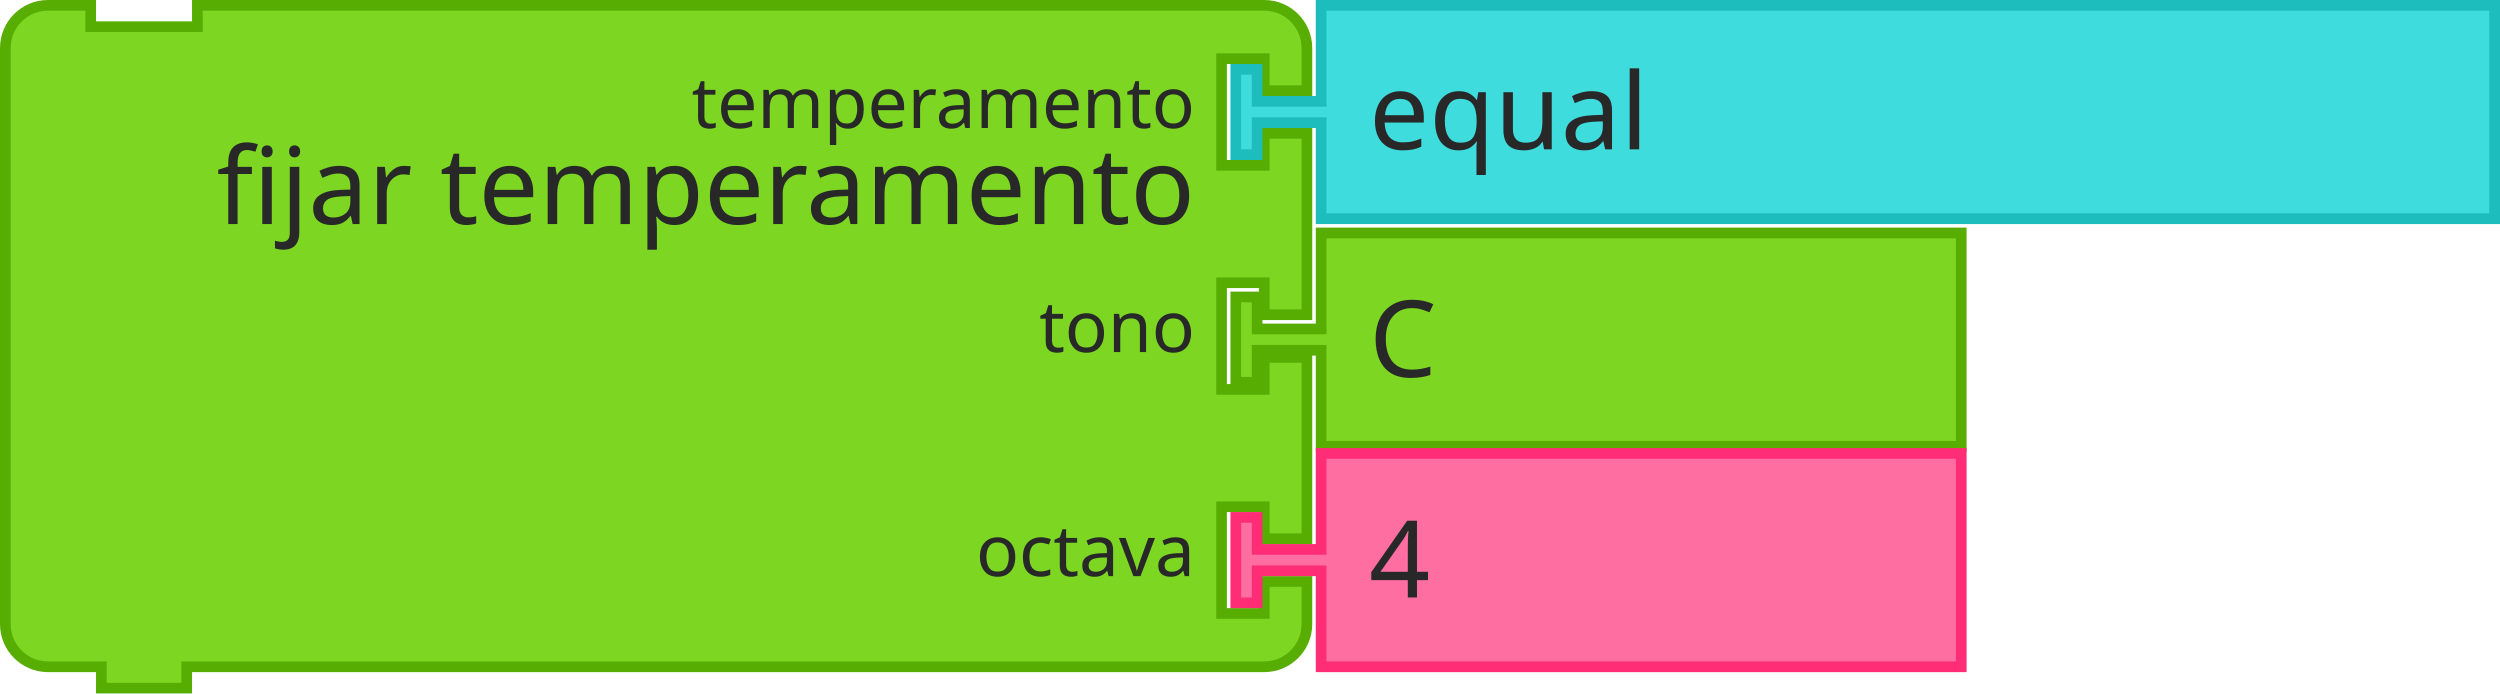
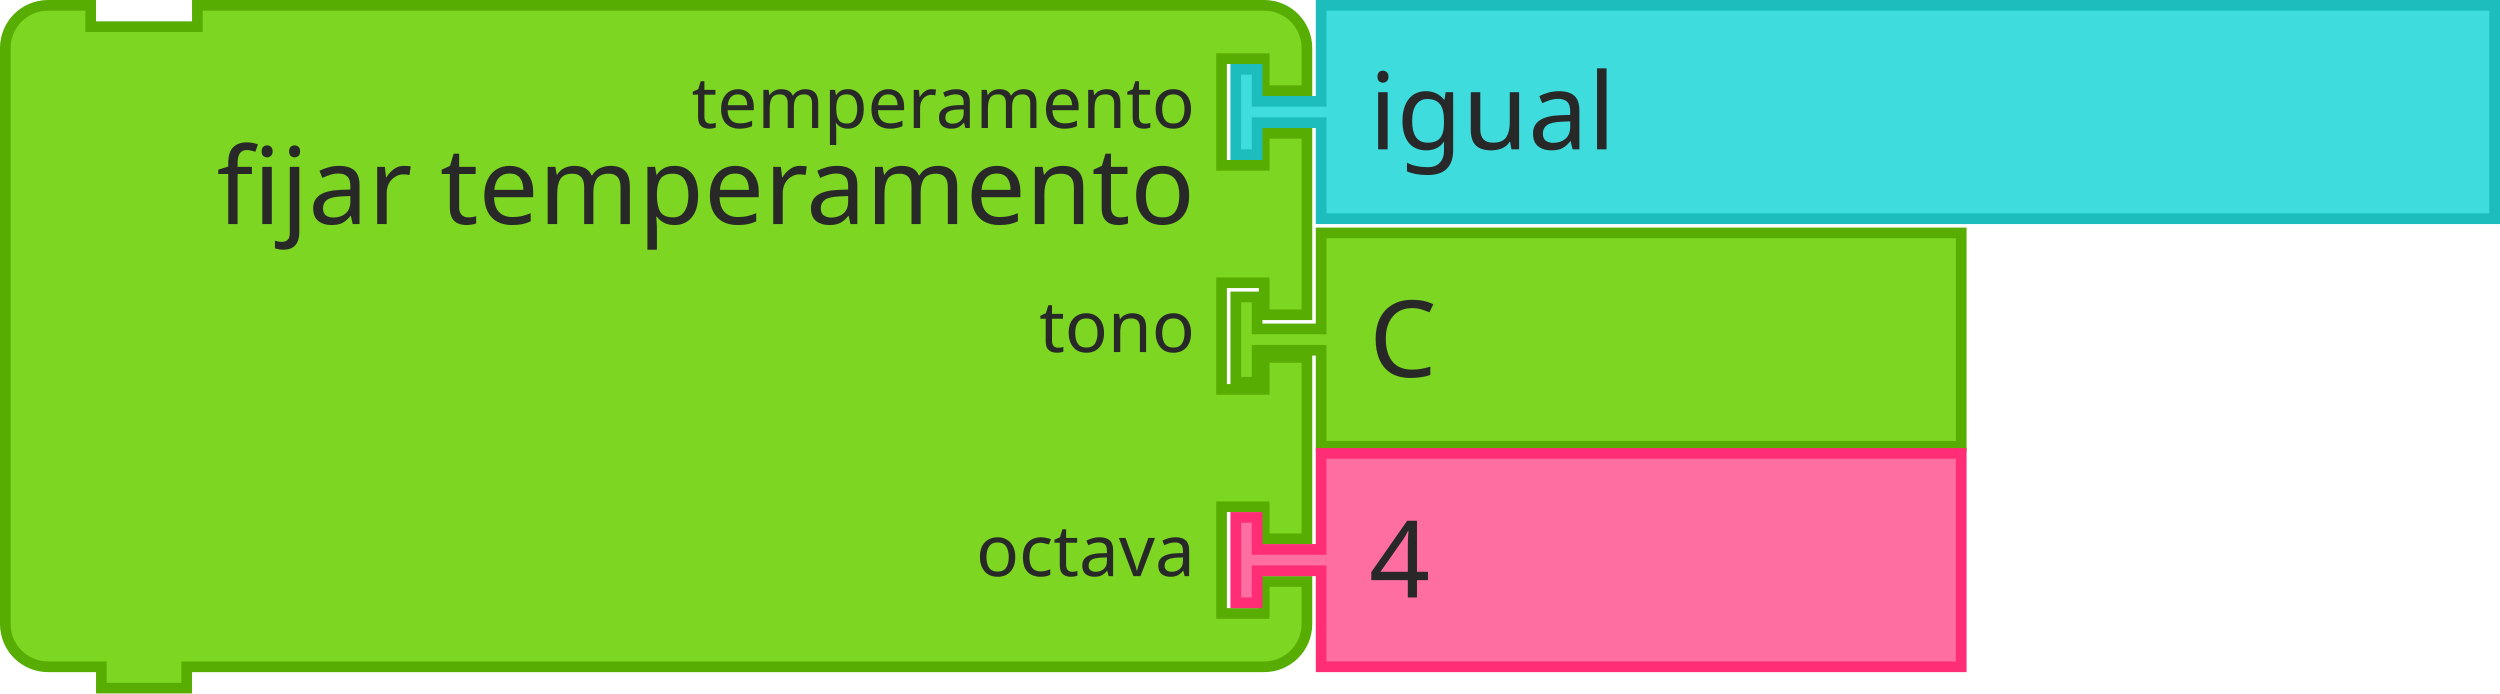
<svg xmlns="http://www.w3.org/2000/svg" width="351.5" height="97.5">
  <g transform="translate(0, 0)">
    <g transform="scale(1.5, 1.5)">
      <path d="m0.5 8.5 L 0.5 4.5 A 4 4 90 0 1 4.5 0.5 L 8.5 0.5 L 8.5 2.5 L 18.5 2.5 L 18.5 0.5 L 114.5 0.5 L 118.5 0.5 A 4 4 90 0 1 122.5 4.5 L 122.5 8.5 L 118.5 8.5 L 118.5 5.5 L 114.5 5.5 L 114.5 15.5 L 118.5 15.5 L 118.5 12.5 L 122.5 12.5 L 122.5 29.5 L 118.5 29.5 L 118.5 26.5 L 114.5 26.5 L 114.5 36.5 L 118.5 36.5 L 118.5 33.5 L 122.5 33.5 L 122.5 50.5 L 118.5 50.5 L 118.5 47.5 L 114.5 47.5 L 114.5 57.5 L 118.5 57.5 L 118.5 54.5 L 122.5 54.5 L 122.5 58.5 A 4 4 90 0 1 118.5 62.5 L 114.5 62.5 L 18.5 62.5 L 17.5 62.5 L 17.5 64.5 L 9.5 64.5 L 9.5 62.5 L 8.5 62.5 L 4.5 62.5 A 4 4 90 0 1 0.5 58.5 L 0.5 54.5 L 0.5 12.5 L 0.5 8.5 z" style="fill:#7CD622;fill-opacity:1;stroke:#57AD02;stroke-width:1;stroke-linecap:round;stroke-opacity:1;" />
      <text style="font-size:10px;fill:#282828;font-family:sans-serif;text-anchor:end">
        <tspan x="112" y="21">fijar temperamento</tspan>
      </text>
      <text style="font-size:6.667px;fill:#282828;font-family:sans-serif;text-anchor:end">
        <tspan x="112" y="12">temperamento</tspan>
      </text>
      <text style="font-size:6.667px;fill:#282828;font-family:sans-serif;text-anchor:end">
        <tspan x="112" y="33">tono</tspan>
      </text>
      <text style="font-size:6.667px;fill:#282828;font-family:sans-serif;text-anchor:end">
        <tspan x="112" y="54">octava</tspan>
      </text>
    </g>
  </g>
  <g transform="translate(173, 0)">
    <g transform="scale(1.5, 1.5)">
      <path d="m8.5 0.5 L 118.5 0.5 L 118.5 20.5 L 8.5 20.5 L 8.5 12.5 L 8.5 11.5 L 2.5 11.5 L 2.5 14.5 L 0.5 14.5 L 0.5 6.5 L 2.5 6.5 L 2.5 9.5 L 8.5 9.5 L 8.5 8.5 z" style="fill:#3EDCDD;fill-opacity:1;stroke:#1DBCBD;stroke-width:1;stroke-linecap:round;stroke-opacity:1;" />
      <text style="font-size:10px;fill:#282828;font-family:sans-serif;text-anchor:start">
-         <tspan x="13" y="14">equal</tspan>
+         <tspan x="13" y="14">igual</tspan>
      </text>
    </g>
  </g>
  <g transform="translate(173, 32)">
    <g transform="scale(1.5, 1.5)">
      <path d="m8.5 0.5 L 68.5 0.5 L 68.5 20.5 L 8.5 20.5 L 8.5 12.5 L 8.5 11.5 L 2.5 11.5 L 2.5 14.5 L 0.5 14.5 L 0.5 6.5 L 2.5 6.5 L 2.5 9.5 L 8.5 9.5 L 8.5 8.5 z" style="fill:#7CD622;fill-opacity:1;stroke:#57AD02;stroke-width:1;stroke-linecap:round;stroke-opacity:1;" />
      <text style="font-size:10px;fill:#282828;font-family:sans-serif;text-anchor:start">
        <tspan x="13" y="14">C</tspan>
      </text>
    </g>
  </g>
  <g transform="translate(173, 63)">
    <g transform="scale(1.5, 1.5)">
      <path d="m8.5 0.5 L 68.5 0.5 L 68.5 20.5 L 8.5 20.5 L 8.5 12.5 L 8.5 11.5 L 2.5 11.5 L 2.5 14.5 L 0.5 14.5 L 0.5 6.5 L 2.5 6.5 L 2.5 9.5 L 8.5 9.5 L 8.5 8.5 z" style="fill:#FF6EA1;fill-opacity:1;stroke:#FF2C76;stroke-width:1;stroke-linecap:round;stroke-opacity:1;" />
      <text style="font-size:10px;fill:#282828;font-family:sans-serif;text-anchor:start">
        <tspan x="13" y="14">4</tspan>
      </text>
    </g>
  </g>
</svg>
